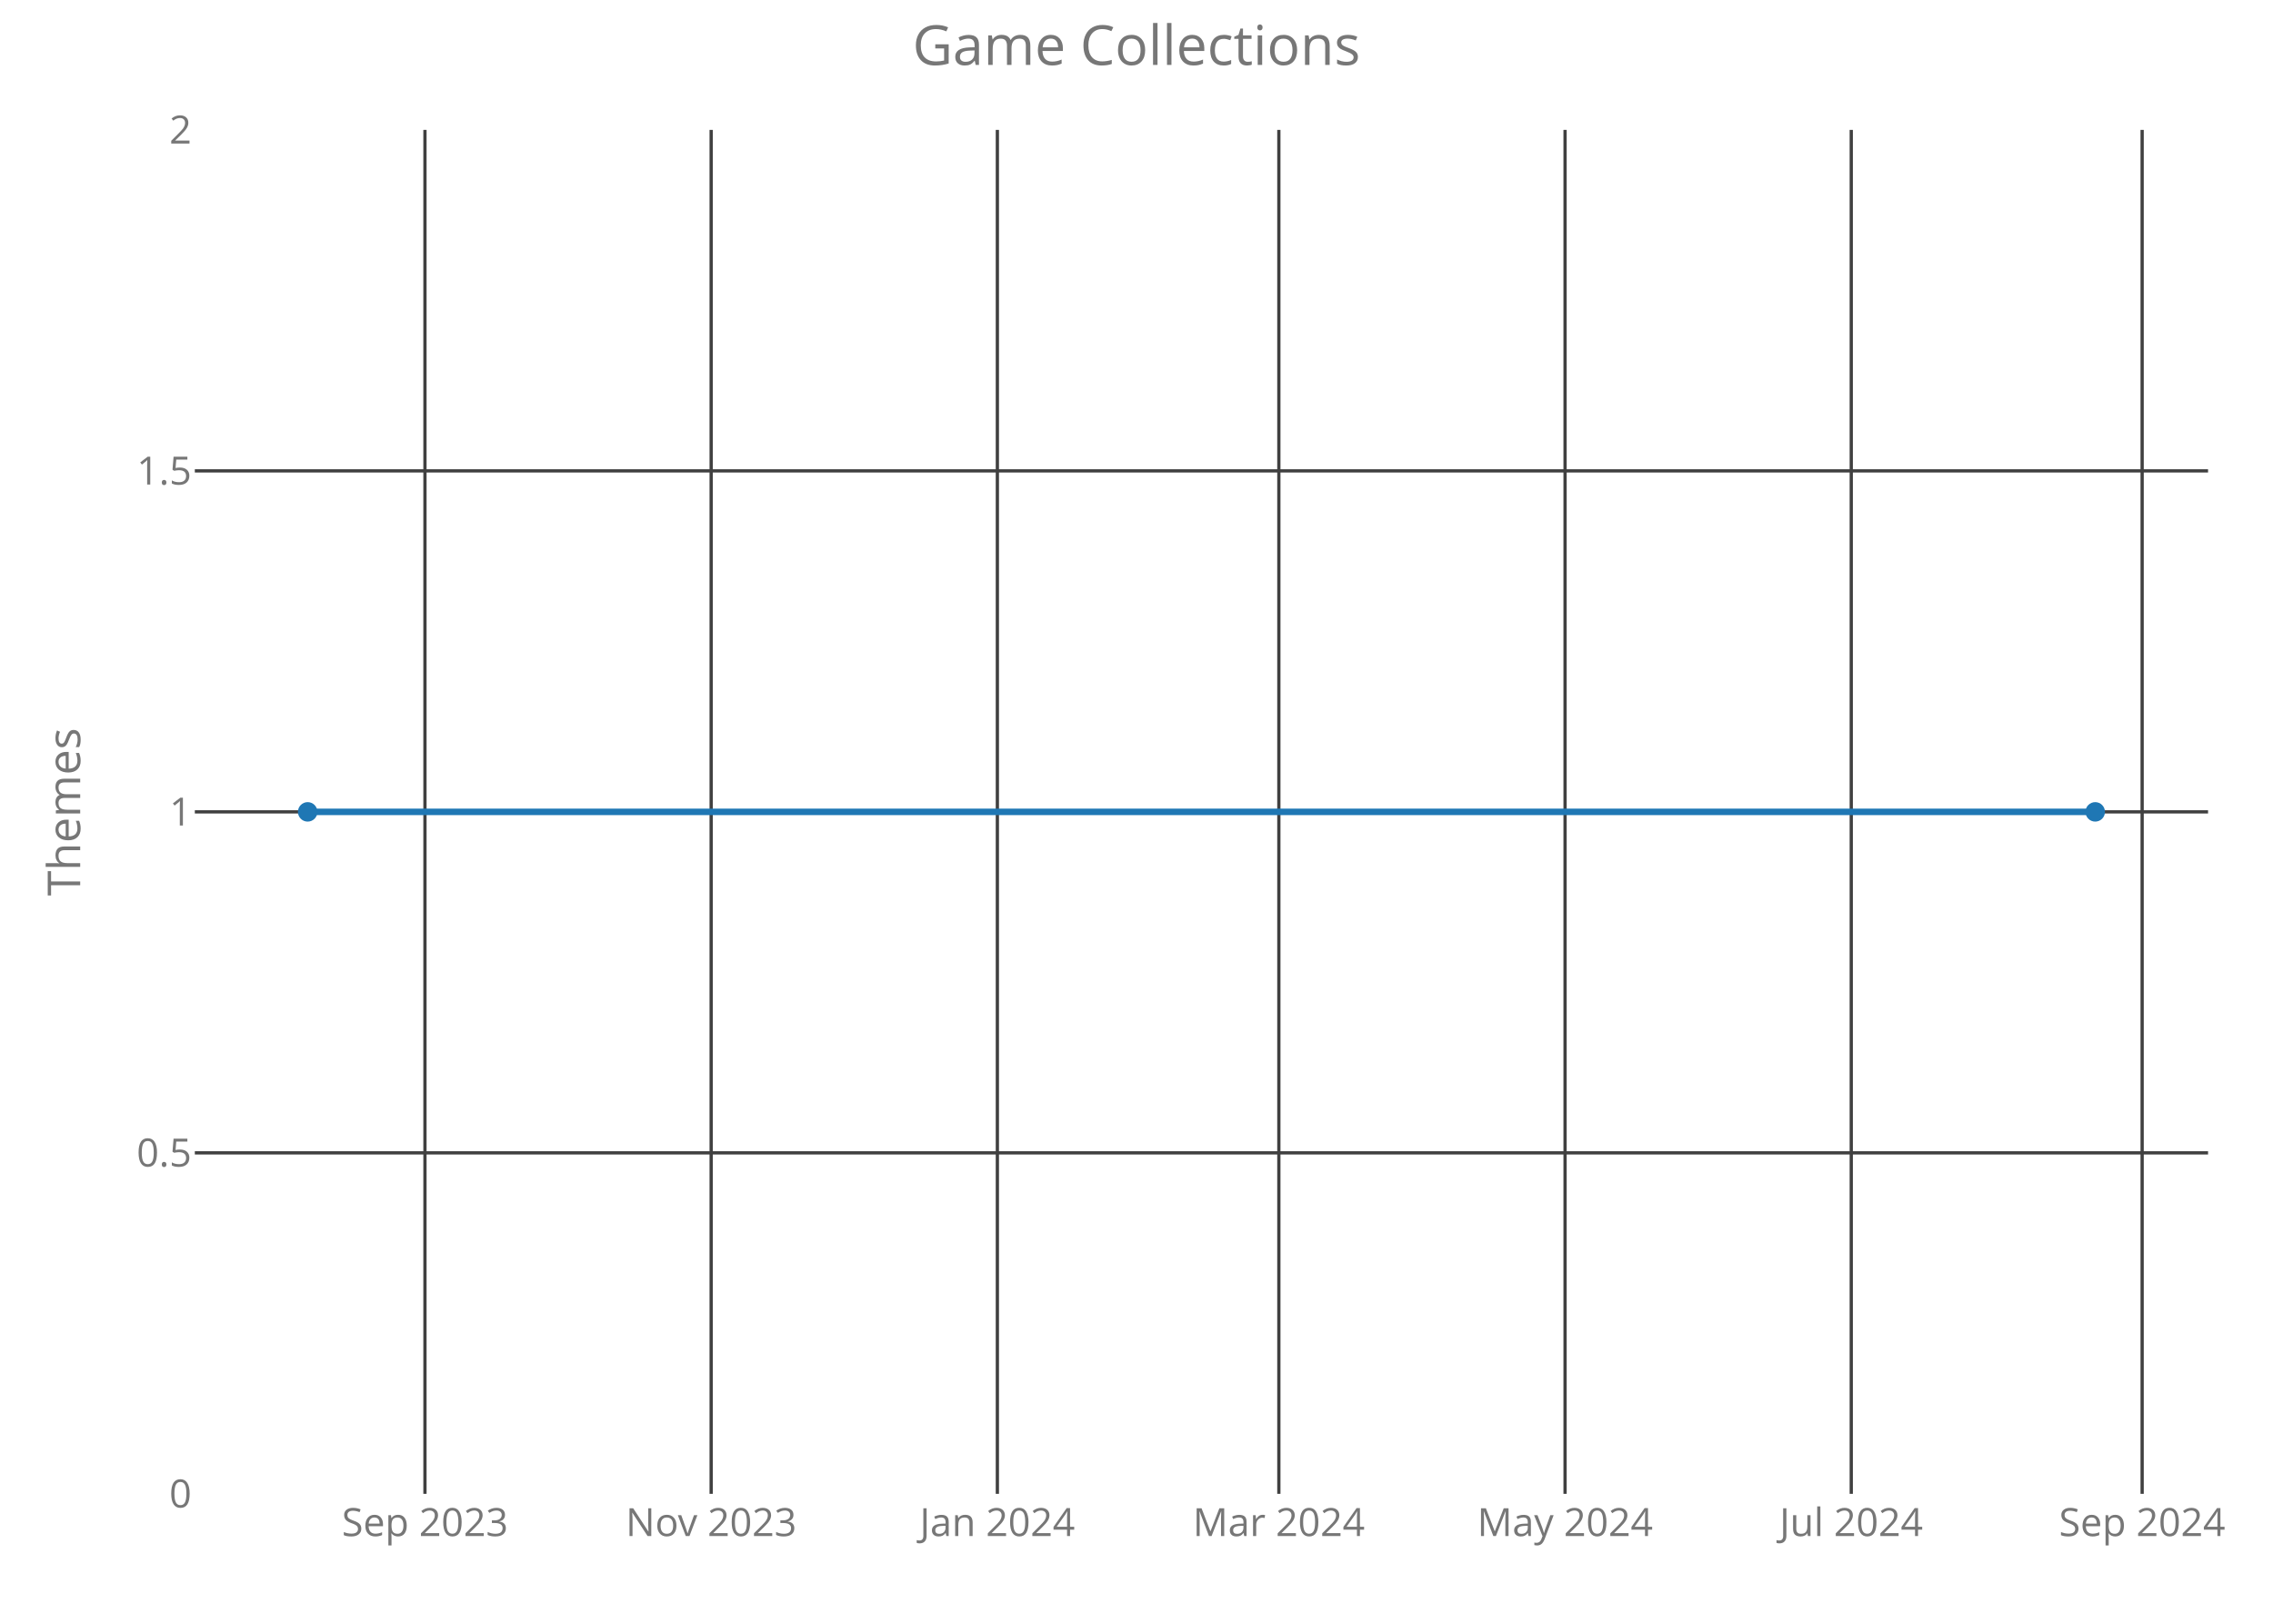
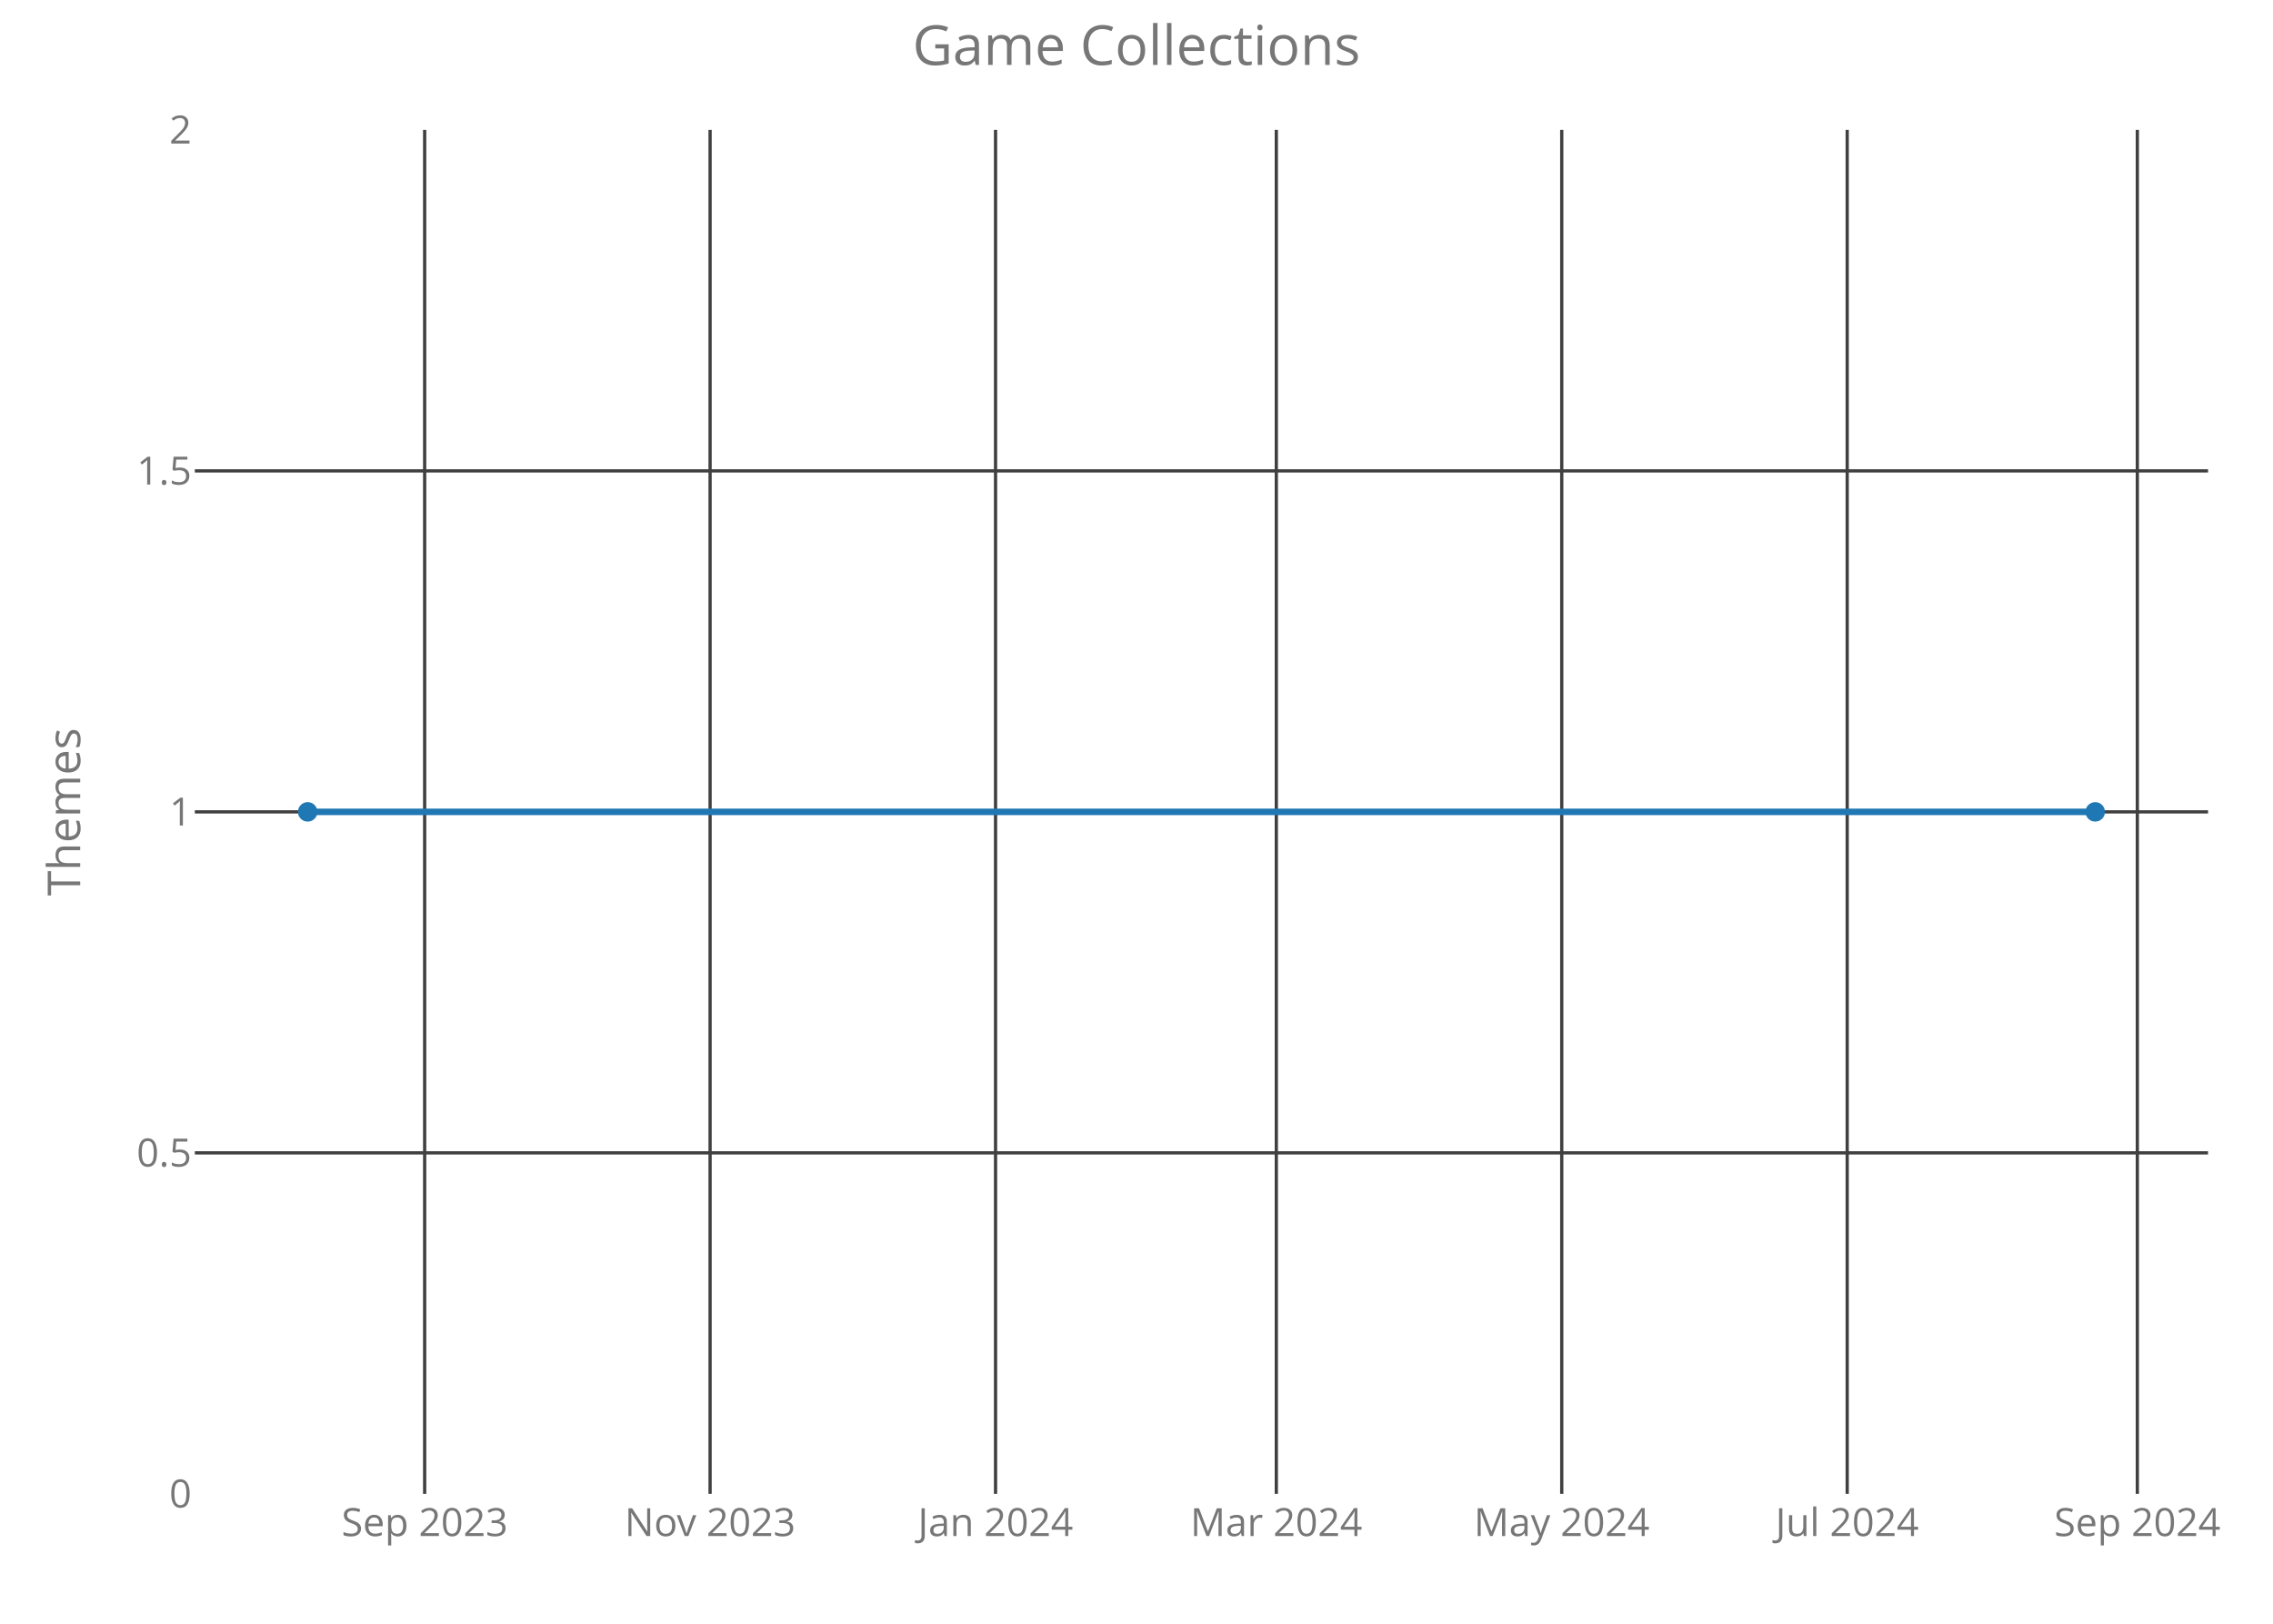
<svg xmlns="http://www.w3.org/2000/svg" class="main-svg" width="700" height="500" style="" viewBox="0 0 700 500">
  <rect x="0" y="0" width="700" height="500" style="fill: rgb(0, 0, 0); fill-opacity: 0;" />
-   <defs id="defs-a5d7af">
+   <defs id="defs-a23bb1">
    <g class="clips">
-       <clipPath id="clipa5d7afxyplot" class="plotclip">
+       <clipPath id="clipa23bb1xyplot" class="plotclip">
        <rect width="620" height="420" />
      </clipPath>
-       <clipPath class="axesclip" id="clipa5d7afx">
+       <clipPath class="axesclip" id="clipa23bb1x">
        <rect x="60" y="0" width="620" height="500" />
      </clipPath>
-       <clipPath class="axesclip" id="clipa5d7afy">
+       <clipPath class="axesclip" id="clipa23bb1y">
        <rect x="0" y="40" width="700" height="420" />
      </clipPath>
-       <clipPath class="axesclip" id="clipa5d7afxy">
+       <clipPath class="axesclip" id="clipa23bb1xy">
        <rect x="60" y="40" width="620" height="420" />
      </clipPath>
    </g>
    <g class="gradients" />
  </defs>
  <g class="bglayer">
    <rect class="bg" x="60" y="40" width="620" height="420" style="fill: rgb(0, 0, 0); fill-opacity: 0; stroke-width: 0;" />
  </g>
  <g class="layer-below">
    <g class="imagelayer" />
    <g class="shapelayer" />
  </g>
  <g class="cartesianlayer">
    <g class="subplot xy">
      <g class="layer-subplot">
        <g class="shapelayer" />
        <g class="imagelayer" />
      </g>
      <g class="gridlayer">
        <g class="x">
-           <path class="xgrid crisp" transform="translate(130.87,0)" d="M0,40v420" style="stroke: rgb(64, 64, 64); stroke-opacity: 1; stroke-width: 1px;" />
-           <path class="xgrid crisp" transform="translate(219.01,0)" d="M0,40v420" style="stroke: rgb(64, 64, 64); stroke-opacity: 1; stroke-width: 1px;" />
-           <path class="xgrid crisp" transform="translate(307.15,0)" d="M0,40v420" style="stroke: rgb(64, 64, 64); stroke-opacity: 1; stroke-width: 1px;" />
-           <path class="xgrid crisp" transform="translate(393.84,0)" d="M0,40v420" style="stroke: rgb(64, 64, 64); stroke-opacity: 1; stroke-width: 1px;" />
-           <path class="xgrid crisp" transform="translate(481.98,0)" d="M0,40v420" style="stroke: rgb(64, 64, 64); stroke-opacity: 1; stroke-width: 1px;" />
-           <path class="xgrid crisp" transform="translate(570.12,0)" d="M0,40v420" style="stroke: rgb(64, 64, 64); stroke-opacity: 1; stroke-width: 1px;" />
-           <path class="xgrid crisp" transform="translate(659.7,0)" d="M0,40v420" style="stroke: rgb(64, 64, 64); stroke-opacity: 1; stroke-width: 1px;" />
+           <path class="xgrid crisp" transform="translate(130.78,0)" d="M0,40v420" style="stroke: rgb(64, 64, 64); stroke-opacity: 1; stroke-width: 1px;" />
+           <path class="xgrid crisp" transform="translate(218.68,0)" d="M0,40v420" style="stroke: rgb(64, 64, 64); stroke-opacity: 1; stroke-width: 1px;" />
+           <path class="xgrid crisp" transform="translate(306.59,0)" d="M0,40v420" style="stroke: rgb(64, 64, 64); stroke-opacity: 1; stroke-width: 1px;" />
+           <path class="xgrid crisp" transform="translate(393.06,0)" d="M0,40v420" style="stroke: rgb(64, 64, 64); stroke-opacity: 1; stroke-width: 1px;" />
+           <path class="xgrid crisp" transform="translate(480.96,0)" d="M0,40v420" style="stroke: rgb(64, 64, 64); stroke-opacity: 1; stroke-width: 1px;" />
+           <path class="xgrid crisp" transform="translate(568.87,0)" d="M0,40v420" style="stroke: rgb(64, 64, 64); stroke-opacity: 1; stroke-width: 1px;" />
+           <path class="xgrid crisp" transform="translate(658.22,0)" d="M0,40v420" style="stroke: rgb(64, 64, 64); stroke-opacity: 1; stroke-width: 1px;" />
        </g>
        <g class="y">
          <path class="ygrid crisp" transform="translate(0,355)" d="M60,0h620" style="stroke: rgb(64, 64, 64); stroke-opacity: 1; stroke-width: 1px;" />
          <path class="ygrid crisp" transform="translate(0,250)" d="M60,0h620" style="stroke: rgb(64, 64, 64); stroke-opacity: 1; stroke-width: 1px;" />
          <path class="ygrid crisp" transform="translate(0,145)" d="M60,0h620" style="stroke: rgb(64, 64, 64); stroke-opacity: 1; stroke-width: 1px;" />
        </g>
      </g>
      <g class="zerolinelayer" />
      <path class="xlines-below crisp" d="M0,0" style="fill: none;" />
      <path class="ylines-below crisp" d="M0,0" style="fill: none;" />
      <g class="overlines-below" />
      <g class="xaxislayer-below">
        <g class="xtick">
-           <text text-anchor="middle" x="0" y="473" transform="translate(130.87,0)" style="font-family: 'Open Sans'; font-size: 12px; fill: rgb(119, 119, 119); fill-opacity: 1; white-space: pre;">Sep 2023</text>
+           <text text-anchor="middle" x="0" y="473" transform="translate(130.78,0)" style="font-family: 'Open Sans'; font-size: 12px; fill: rgb(119, 119, 119); fill-opacity: 1; white-space: pre;">Sep 2023</text>
        </g>
        <g class="xtick">
-           <text text-anchor="middle" x="0" y="473" transform="translate(219.01,0)" style="font-family: 'Open Sans'; font-size: 12px; fill: rgb(119, 119, 119); fill-opacity: 1; white-space: pre;">Nov 2023</text>
+           <text text-anchor="middle" x="0" y="473" transform="translate(218.68,0)" style="font-family: 'Open Sans'; font-size: 12px; fill: rgb(119, 119, 119); fill-opacity: 1; white-space: pre;">Nov 2023</text>
        </g>
        <g class="xtick">
-           <text text-anchor="middle" x="0" y="473" transform="translate(307.15,0)" style="font-family: 'Open Sans'; font-size: 12px; fill: rgb(119, 119, 119); fill-opacity: 1; white-space: pre;">Jan 2024</text>
+           <text text-anchor="middle" x="0" y="473" transform="translate(306.59,0)" style="font-family: 'Open Sans'; font-size: 12px; fill: rgb(119, 119, 119); fill-opacity: 1; white-space: pre;">Jan 2024</text>
        </g>
        <g class="xtick">
-           <text text-anchor="middle" x="0" y="473" transform="translate(393.84,0)" style="font-family: 'Open Sans'; font-size: 12px; fill: rgb(119, 119, 119); fill-opacity: 1; white-space: pre;">Mar 2024</text>
+           <text text-anchor="middle" x="0" y="473" transform="translate(393.06,0)" style="font-family: 'Open Sans'; font-size: 12px; fill: rgb(119, 119, 119); fill-opacity: 1; white-space: pre;">Mar 2024</text>
        </g>
        <g class="xtick">
-           <text text-anchor="middle" x="0" y="473" transform="translate(481.98,0)" style="font-family: 'Open Sans'; font-size: 12px; fill: rgb(119, 119, 119); fill-opacity: 1; white-space: pre;">May 2024</text>
+           <text text-anchor="middle" x="0" y="473" transform="translate(480.96,0)" style="font-family: 'Open Sans'; font-size: 12px; fill: rgb(119, 119, 119); fill-opacity: 1; white-space: pre;">May 2024</text>
        </g>
        <g class="xtick">
-           <text text-anchor="middle" x="0" y="473" transform="translate(570.12,0)" style="font-family: 'Open Sans'; font-size: 12px; fill: rgb(119, 119, 119); fill-opacity: 1; white-space: pre;">Jul 2024</text>
+           <text text-anchor="middle" x="0" y="473" transform="translate(568.87,0)" style="font-family: 'Open Sans'; font-size: 12px; fill: rgb(119, 119, 119); fill-opacity: 1; white-space: pre;">Jul 2024</text>
        </g>
        <g class="xtick">
-           <text text-anchor="middle" x="0" y="473" transform="translate(659.7,0)" style="font-family: 'Open Sans'; font-size: 12px; fill: rgb(119, 119, 119); fill-opacity: 1; white-space: pre;">Sep 2024</text>
+           <text text-anchor="middle" x="0" y="473" transform="translate(658.22,0)" style="font-family: 'Open Sans'; font-size: 12px; fill: rgb(119, 119, 119); fill-opacity: 1; white-space: pre;">Sep 2024</text>
        </g>
      </g>
      <g class="yaxislayer-below">
        <g class="ytick">
          <text text-anchor="end" x="59" y="4.2" transform="translate(0,460)" style="font-family: 'Open Sans'; font-size: 12px; fill: rgb(119, 119, 119); fill-opacity: 1; white-space: pre;">0</text>
        </g>
        <g class="ytick">
          <text text-anchor="end" x="59" y="4.2" transform="translate(0,355)" style="font-family: 'Open Sans'; font-size: 12px; fill: rgb(119, 119, 119); fill-opacity: 1; white-space: pre;">0.5</text>
        </g>
        <g class="ytick">
          <text text-anchor="end" x="59" y="4.2" transform="translate(0,250)" style="font-family: 'Open Sans'; font-size: 12px; fill: rgb(119, 119, 119); fill-opacity: 1; white-space: pre;">1</text>
        </g>
        <g class="ytick">
          <text text-anchor="end" x="59" y="4.2" transform="translate(0,145)" style="font-family: 'Open Sans'; font-size: 12px; fill: rgb(119, 119, 119); fill-opacity: 1; white-space: pre;">1.5</text>
        </g>
        <g class="ytick">
          <text text-anchor="end" x="59" y="4.2" transform="translate(0,40)" style="font-family: 'Open Sans'; font-size: 12px; fill: rgb(119, 119, 119); fill-opacity: 1; white-space: pre;">2</text>
        </g>
      </g>
      <g class="overaxes-below" />
-       <g class="plot" transform="translate(60,40)" clip-path="url('#clipa5d7afxyplot')">
+       <g class="plot" transform="translate(60,40)" clip-path="url('#clipa23bb1xyplot')">
        <g class="scatterlayer mlayer">
-           <g class="trace scatter trace1ccf18" style="stroke-miterlimit: 2; opacity: 1;">
+           <g class="trace scatter traceebd1a7" style="stroke-miterlimit: 2; opacity: 1;">
            <g class="fills" />
            <g class="errorbars" />
            <g class="lines">
              <path class="js-line" d="M34.75,210L585.25,210" style="vector-effect: non-scaling-stroke; fill: none; stroke: rgb(31, 119, 180); stroke-opacity: 1; stroke-width: 2px; opacity: 1;" />
            </g>
            <g class="points">
              <path class="point" transform="translate(34.75,210)" d="M3,0A3,3 0 1,1 0,-3A3,3 0 0,1 3,0Z" style="opacity: 1; stroke-width: 0px; fill: rgb(31, 119, 180); fill-opacity: 1;" />
              <path class="point" transform="translate(585.25,210)" d="M3,0A3,3 0 1,1 0,-3A3,3 0 0,1 3,0Z" style="opacity: 1; stroke-width: 0px; fill: rgb(31, 119, 180); fill-opacity: 1;" />
            </g>
            <g class="text" />
          </g>
        </g>
      </g>
      <g class="overplot" />
      <path class="xlines-above" />
      <path class="ylines-above" />
      <g class="overlines-above" />
      <g class="xaxislayer-above" />
      <g class="yaxislayer-above" />
      <g class="overaxes-above" />
    </g>
  </g>
  <g class="polarlayer" />
  <g class="ternarylayer" />
  <g class="geolayer" />
  <g class="funnelarealayer" />
  <g class="pielayer" />
  <g class="treemaplayer" />
  <g class="sunburstlayer" />
  <g class="glimages" />
-   <defs id="topdefs-a5d7af">
+   <defs id="topdefs-a23bb1">
    <g class="clips" />
  </defs>
  <g class="layer-above">
    <g class="imagelayer" />
    <g class="shapelayer" />
  </g>
  <g class="infolayer">
    <g class="g-gtitle">
      <text class="gtitle" x="350" y="20" text-anchor="middle" dy="0em" style="font-family: 'Open Sans'; font-size: 17px; fill: rgb(119, 119, 119); opacity: 1; font-weight: normal; white-space: pre;">Game Collections</text>
    </g>
    <g class="g-xtitle" />
    <g class="g-ytitle">
      <text class="ytitle" transform="rotate(-90,24.7,250)" x="24.7" y="250" text-anchor="middle" style="font-family: 'Open Sans'; font-size: 14px; fill: rgb(119, 119, 119); opacity: 1; font-weight: normal; white-space: pre;">Themes</text>
    </g>
  </g>
</svg>
